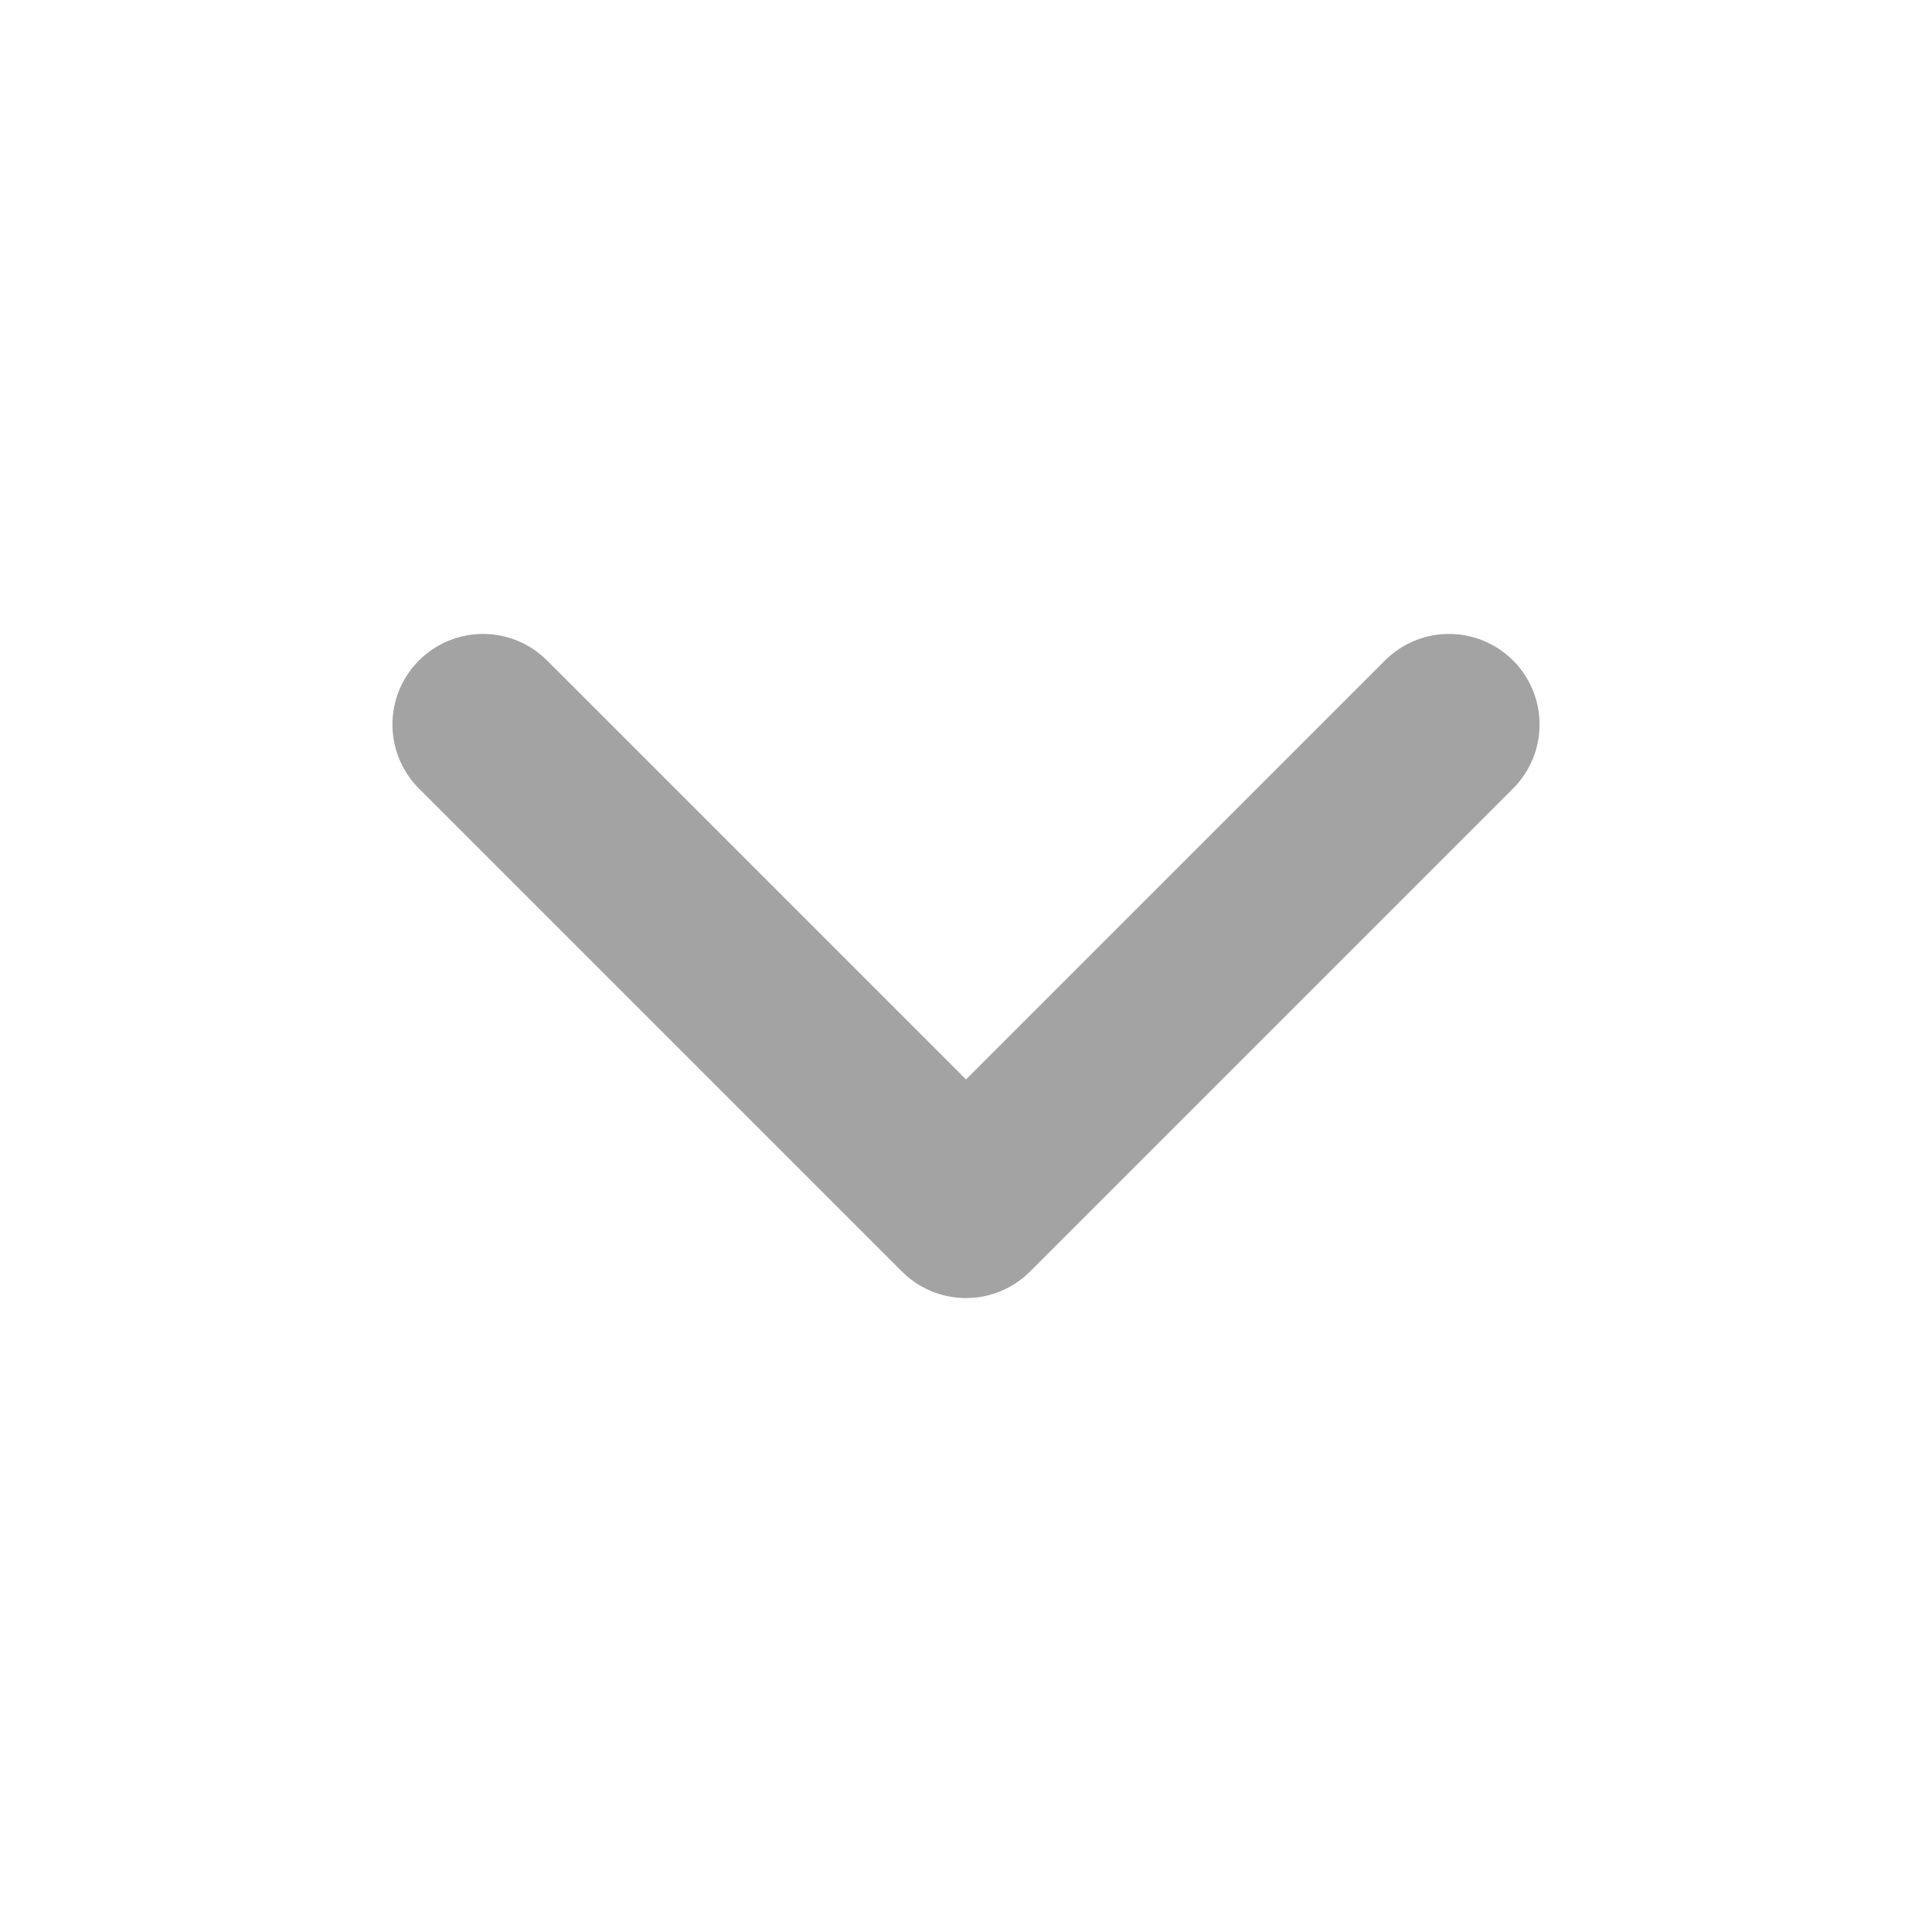
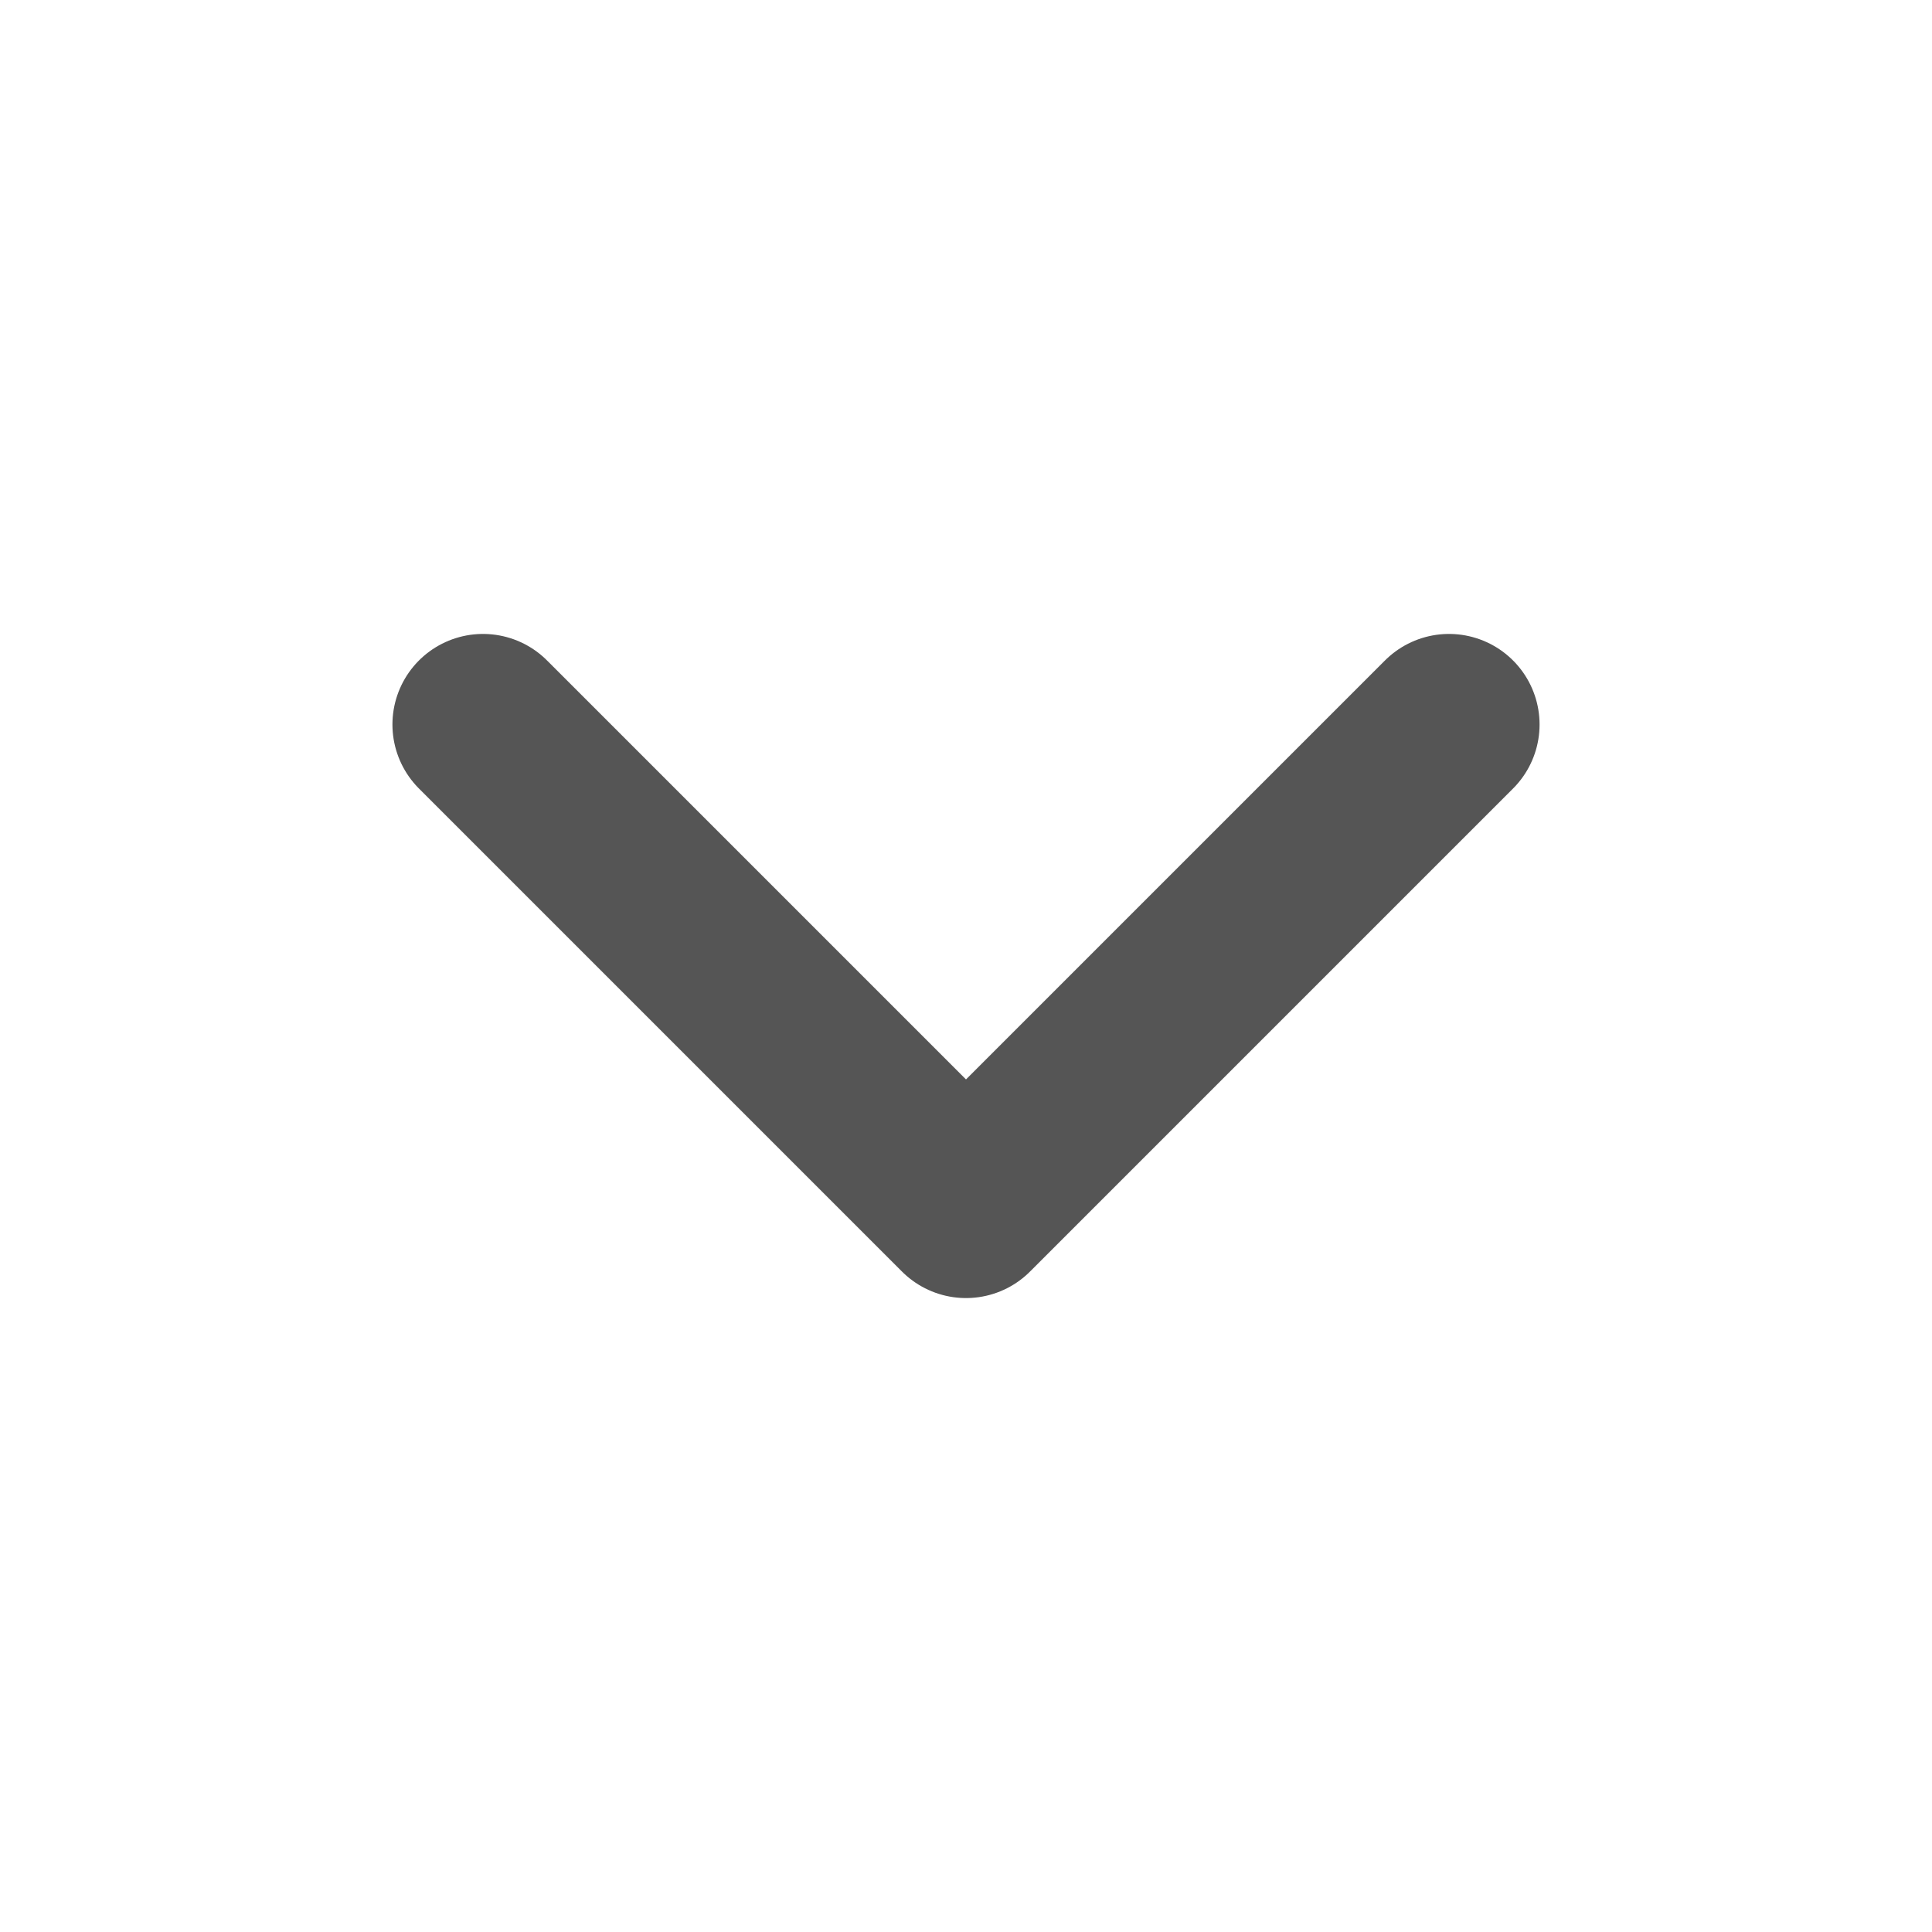
<svg xmlns="http://www.w3.org/2000/svg" version="1.1" viewBox="0 0 16 16">
-   <path d="M4 6 L8 10 L12 6" fill="none" stroke="#A3A3A3" stroke-width="1.5" stroke-linecap="round" stroke-linejoin="round" />
+   <path d="M4 6 L8 10 L12 6" fill="none" stroke="#555555" stroke-width="1.5" stroke-linecap="round" stroke-linejoin="round" />
</svg>
